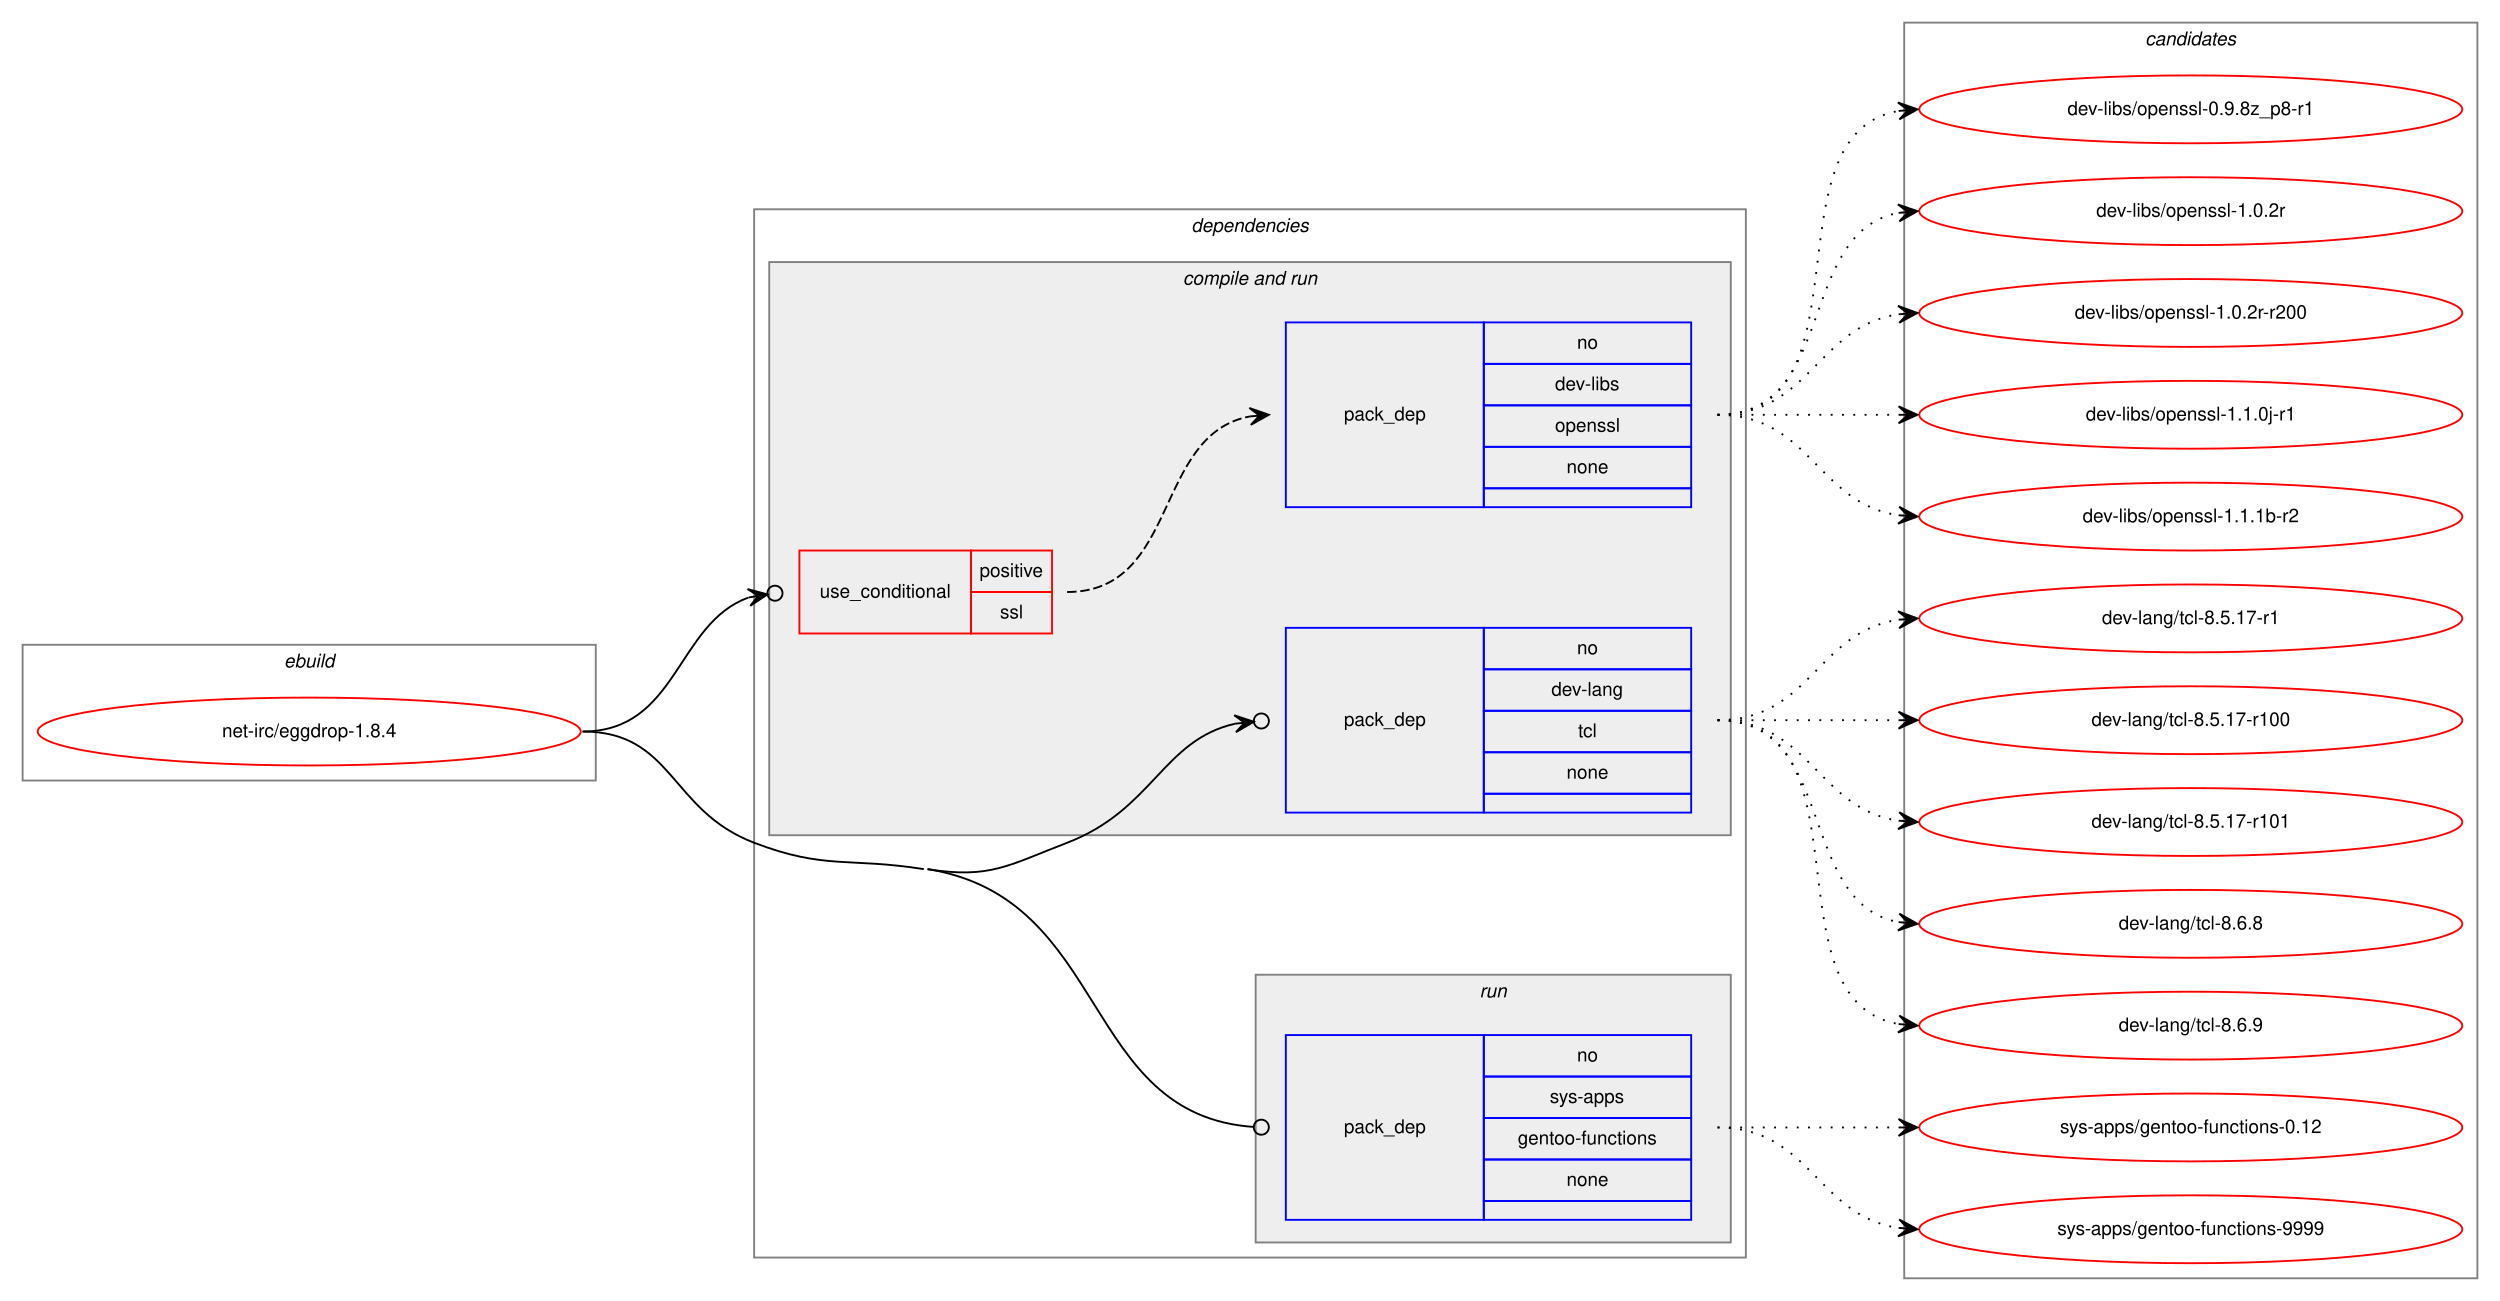
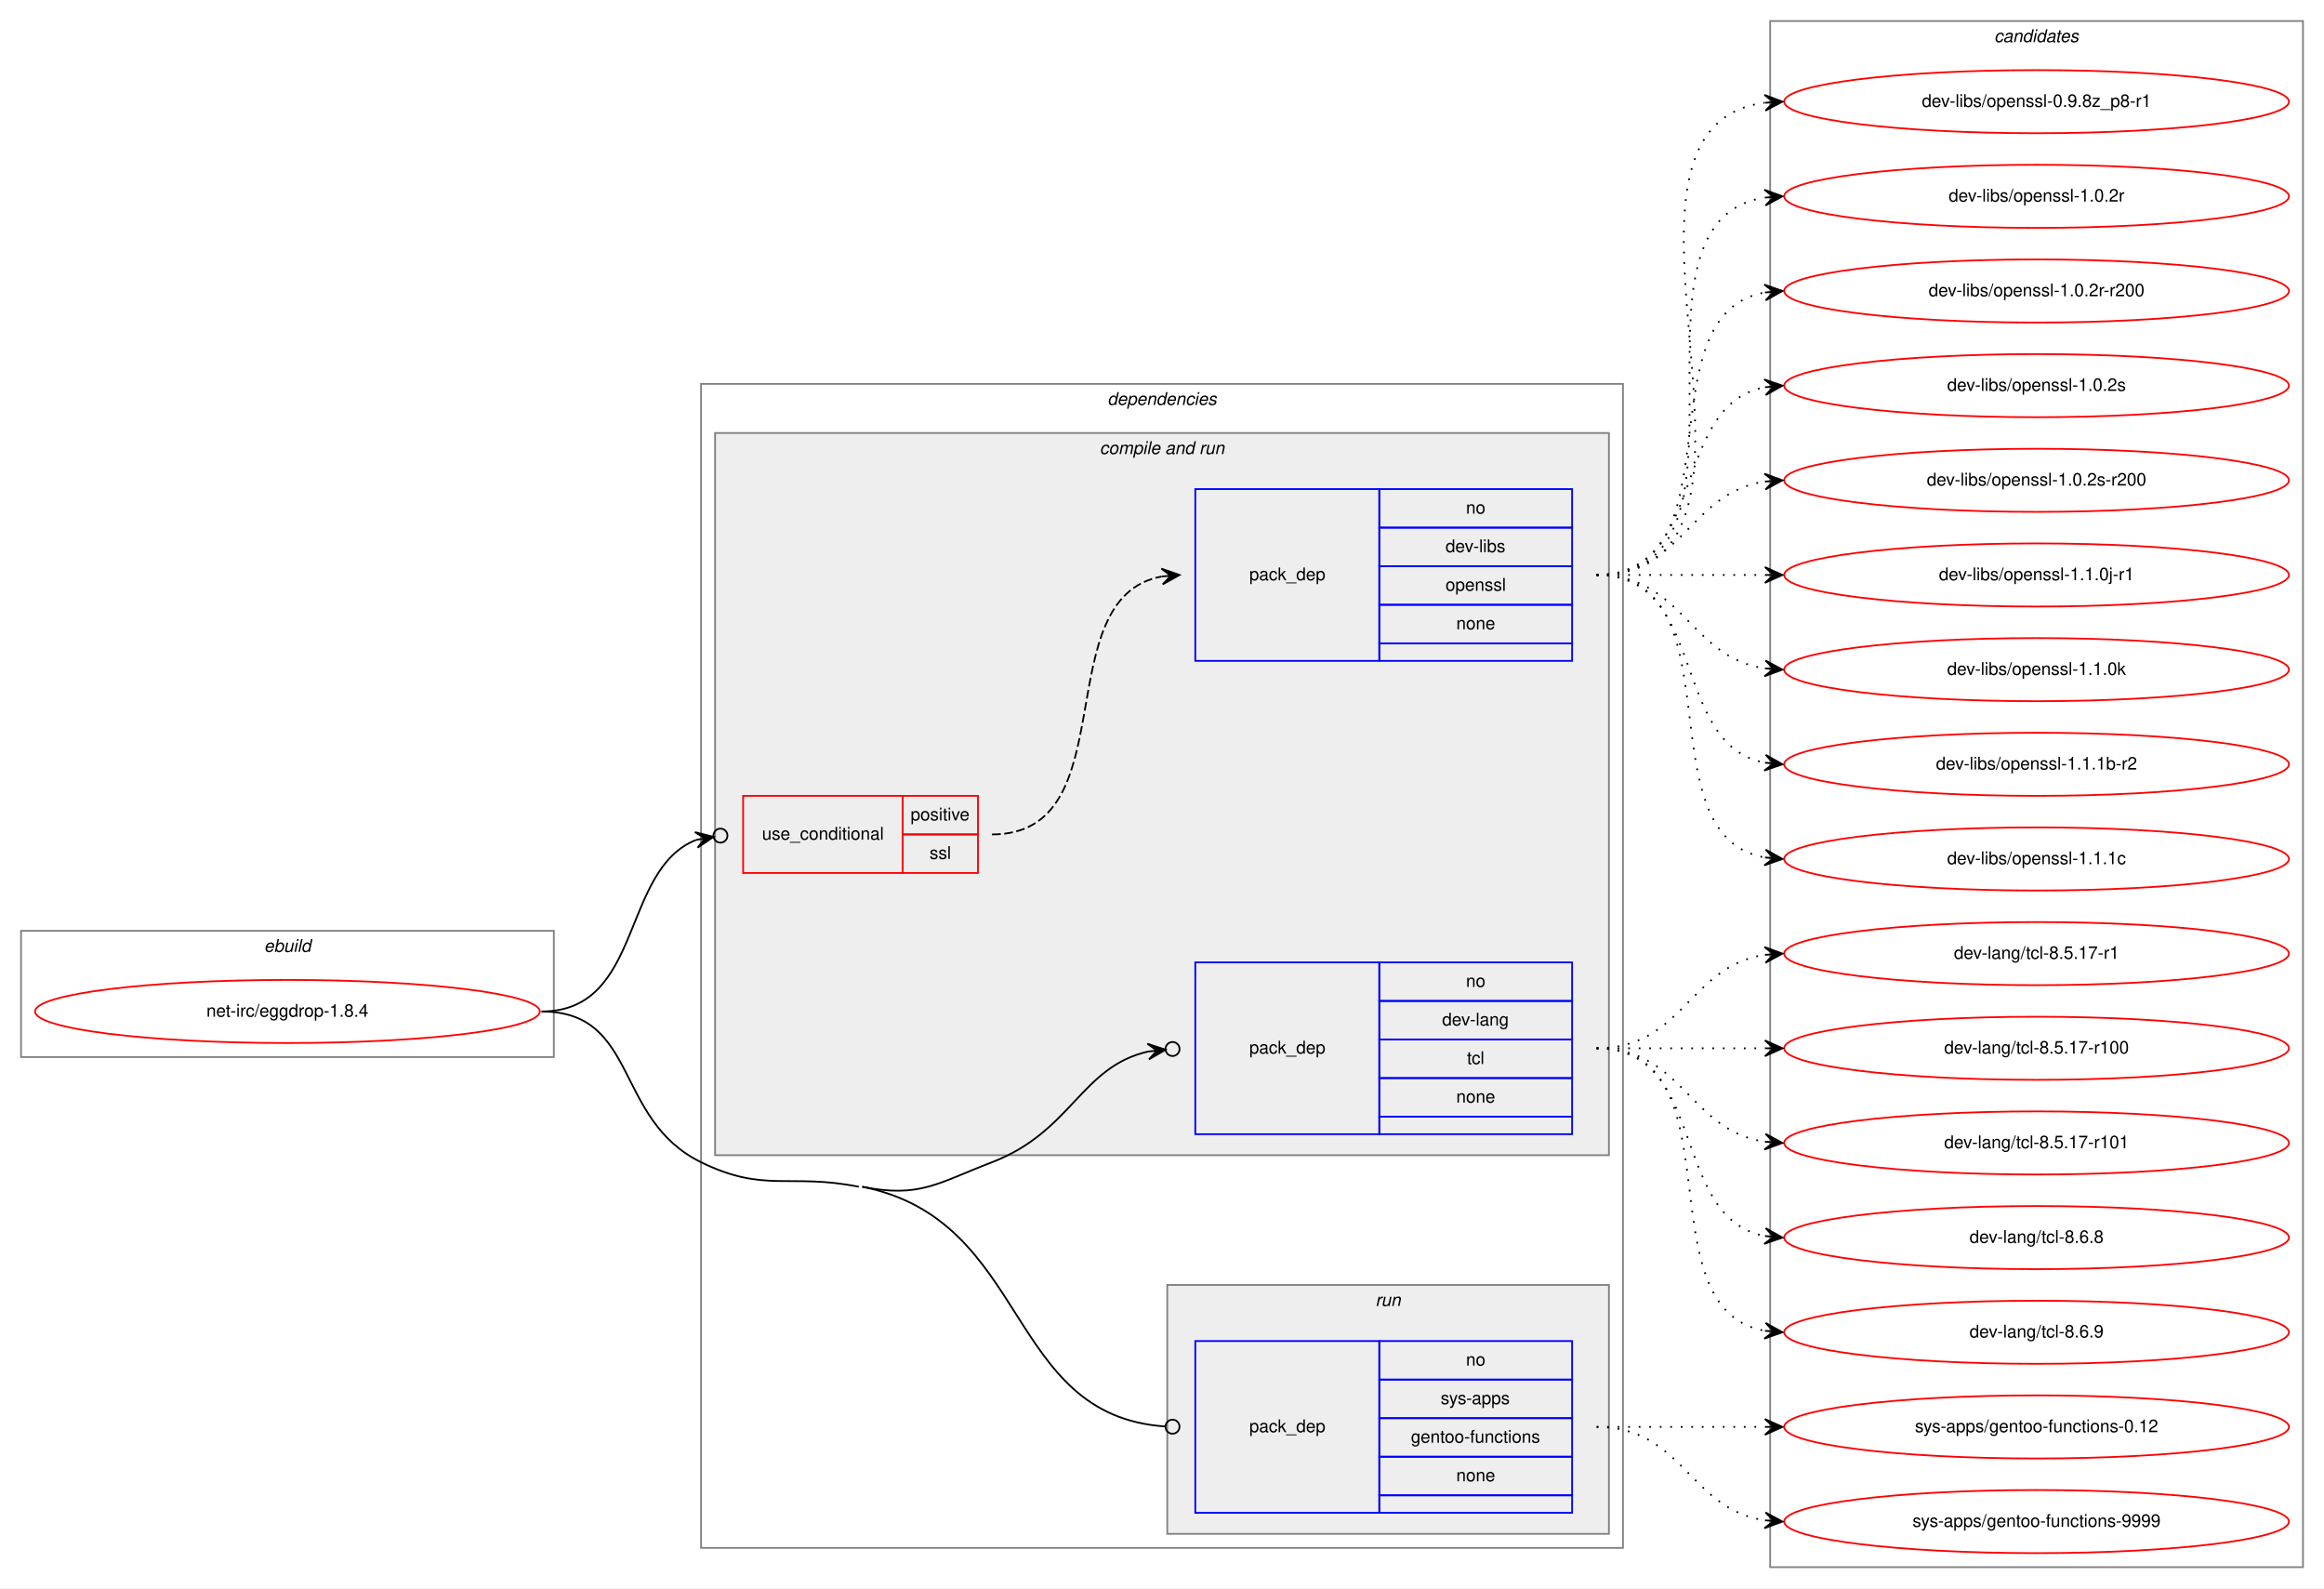
- <svg xmlns="http://www.w3.org/2000/svg" xmlns:xlink="http://www.w3.org/1999/xlink" width="1326pt" height="690pt" viewBox="0.00 0.00 1326.00 690.00">
-   <g id="graph0" class="graph" transform="scale(1 1) rotate(0) translate(4 686)">
-     <polygon fill="white" stroke="transparent" points="-4,4 -4,-686 1322,-686 1322,4 -4,4" />
+ <svg xmlns="http://www.w3.org/2000/svg" xmlns:xlink="http://www.w3.org/1999/xlink" width="1326pt" height="906pt" viewBox="0.00 0.00 1326.00 906.00">
+   <g id="graph0" class="graph" transform="scale(1 1) rotate(0) translate(4 902)">
+     <polygon fill="white" stroke="transparent" points="-4,4 -4,-902 1322,-902 1322,4 -4,4" />
    <g id="clust1" class="cluster">
-       <polygon fill="none" stroke="gray" points="8,-272 8,-344 312,-344 312,-272 8,-272" />
-       <text text-anchor="start" x="146.66" y="-332" font-family="Helvetica,sans-Serif" font-style="italic" font-size="10.00">ebuild</text>
+       <polygon fill="none" stroke="gray" points="8,-299 8,-371 312,-371 312,-299 8,-299" />
+       <text text-anchor="start" x="146.66" y="-359" font-family="Helvetica,sans-Serif" font-style="italic" font-size="10.00">ebuild</text>
    </g>
    <g id="clust2" class="cluster">
-       <polygon fill="none" stroke="gray" points="396,-19 396,-575 922,-575 922,-19 396,-19" />
-       <text text-anchor="start" x="627.88" y="-563" font-family="Helvetica,sans-Serif" font-style="italic" font-size="10.00">dependencies</text>
+       <polygon fill="none" stroke="gray" points="396,-19 396,-683 922,-683 922,-19 396,-19" />
+       <text text-anchor="start" x="627.88" y="-671" font-family="Helvetica,sans-Serif" font-style="italic" font-size="10.00">dependencies</text>
    </g>
    <g id="clust4" class="cluster">
-       <polygon fill="#eeeeee" stroke="gray" points="404,-243 404,-547 914,-547 914,-243 404,-243" />
-       <text text-anchor="start" x="623.44" y="-535" font-family="Helvetica,sans-Serif" font-style="italic" font-size="10.00">compile and run</text>
+       <polygon fill="#eeeeee" stroke="gray" points="404,-243 404,-655 914,-655 914,-243 404,-243" />
+       <text text-anchor="start" x="623.44" y="-643" font-family="Helvetica,sans-Serif" font-style="italic" font-size="10.00">compile and run</text>
    </g>
    <g id="clust8" class="cluster">
      <polygon fill="#eeeeee" stroke="gray" points="662,-27 662,-169 914,-169 914,-27 662,-27" />
      <text text-anchor="start" x="780.78" y="-157" font-family="Helvetica,sans-Serif" font-style="italic" font-size="10.00">run</text>
    </g>
    <g id="clust10" class="cluster">
-       <polygon fill="none" stroke="gray" points="1006,-8 1006,-674 1310,-674 1310,-8 1006,-8" />
-       <text text-anchor="start" x="1133.82" y="-662" font-family="Helvetica,sans-Serif" font-style="italic" font-size="10.00">candidates</text>
+       <polygon fill="none" stroke="gray" points="1006,-8 1006,-890 1310,-890 1310,-8 1006,-8" />
+       <text text-anchor="start" x="1133.82" y="-878" font-family="Helvetica,sans-Serif" font-style="italic" font-size="10.00">candidates</text>
    </g>
    <g id="node1" class="node">
      <g id="a_node1">
        <a xlink:href="../net-irc/eggdrop-1.8.4.svg" xlink:title="net-irc/eggdrop-1.8.4">
-           <ellipse fill="none" stroke="red" cx="160" cy="-298" rx="144" ry="18" />
-           <text text-anchor="middle" x="160" y="-295" font-family="Helvetica,sans-Serif" font-size="10.00">net-irc/eggdrop-1.8.4</text>
+           <ellipse fill="none" stroke="red" cx="160" cy="-325" rx="144" ry="18" />
+           <text text-anchor="middle" x="160" y="-322" font-family="Helvetica,sans-Serif" font-size="10.00">net-irc/eggdrop-1.8.4</text>
        </a>
      </g>
    </g>
    <g id="node2" class="node">
-       <polygon fill="none" stroke="red" points="420,-350 420,-394 511,-394 511,-350 420,-350" />
-       <text text-anchor="start" x="430.77" y="-369" font-family="Helvetica,sans-Serif" font-size="10.00">use_conditional</text>
-       <polygon fill="none" stroke="red" points="511,-372 511,-394 554,-394 554,-372 511,-372" />
-       <text text-anchor="start" x="515.55" y="-380" font-family="Helvetica,sans-Serif" font-size="10.00">positive</text>
-       <polygon fill="none" stroke="red" points="511,-350 511,-372 554,-372 554,-350 511,-350" />
-       <text text-anchor="start" x="526.39" y="-358" font-family="Helvetica,sans-Serif" font-size="10.00">ssl</text>
+       <polygon fill="none" stroke="red" points="420,-404 420,-448 511,-448 511,-404 420,-404" />
+       <text text-anchor="start" x="430.77" y="-423" font-family="Helvetica,sans-Serif" font-size="10.00">use_conditional</text>
+       <polygon fill="none" stroke="red" points="511,-426 511,-448 554,-448 554,-426 511,-426" />
+       <text text-anchor="start" x="515.55" y="-434" font-family="Helvetica,sans-Serif" font-size="10.00">positive</text>
+       <polygon fill="none" stroke="red" points="511,-404 511,-426 554,-426 554,-404 511,-404" />
+       <text text-anchor="start" x="526.39" y="-412" font-family="Helvetica,sans-Serif" font-size="10.00">ssl</text>
    </g>
    <g id="edge2" class="edge">
-       <path fill="none" stroke="black" d="M305,-298C355.61,-298 354.73,-355.42 393.07,-369.1" />
-       <ellipse fill="none" stroke="black" cx="407.05" cy="-371.36" rx="4" ry="4" />
-       <polygon fill="black" stroke="black" points="403.1,-370.72 392.51,-373.57 398.17,-369.92 393.23,-369.13 393.23,-369.13 393.23,-369.13 398.17,-369.92 393.95,-364.68 403.1,-370.72 403.1,-370.72" />
+       <path fill="none" stroke="black" d="M305,-325C363.21,-325 350.03,-405.82 393.18,-422.87" />
+       <ellipse fill="none" stroke="black" cx="407.06" cy="-425.31" rx="4" ry="4" />
+       <polygon fill="black" stroke="black" points="403.12,-424.61 392.49,-427.31 398.2,-423.75 393.27,-422.88 393.27,-422.88 393.27,-422.88 398.2,-423.75 394.05,-418.45 403.12,-424.61 403.12,-424.61" />
    </g>
    <g id="node4" class="node">
      <polygon fill="none" stroke="blue" points="678,-255 678,-353 783,-353 783,-255 678,-255" />
      <text text-anchor="start" x="708.82" y="-301" font-family="Helvetica,sans-Serif" font-size="10.00">pack_dep</text>
      <polygon fill="none" stroke="blue" points="783,-331 783,-353 893,-353 893,-331 783,-331" />
      <text text-anchor="start" x="832.44" y="-339" font-family="Helvetica,sans-Serif" font-size="10.00">no</text>
      <polygon fill="none" stroke="blue" points="783,-309 783,-331 893,-331 893,-309 783,-309" />
      <text text-anchor="start" x="818.83" y="-317" font-family="Helvetica,sans-Serif" font-size="10.00">dev-lang</text>
      <polygon fill="none" stroke="blue" points="783,-287 783,-309 893,-309 893,-287 783,-287" />
      <text text-anchor="start" x="833" y="-295" font-family="Helvetica,sans-Serif" font-size="10.00">tcl</text>
      <polygon fill="none" stroke="blue" points="783,-265 783,-287 893,-287 893,-265 783,-265" />
      <text text-anchor="start" x="826.88" y="-273" font-family="Helvetica,sans-Serif" font-size="10.00">none</text>
      <polygon fill="none" stroke="blue" points="783,-255 783,-265 893,-265 893,-255 783,-255" />
    </g>
    <g id="edge3" class="edge">
-       <path fill="none" stroke="black" d="M488,-225C521.06,-219.74 530.75,-227.01 562,-239 607.66,-256.52 612.73,-293.45 651.07,-302.14" />
+       <path fill="none" stroke="black" d="M488,-225C520.83,-218.47 530.75,-227.01 562,-239 607.66,-256.52 612.73,-293.45 651.07,-302.14" />
      <ellipse fill="none" stroke="black" cx="665.02" cy="-303.59" rx="4" ry="4" />
      <polygon fill="black" stroke="black" points="661.04,-303.18 650.63,-306.62 656.07,-302.66 651.1,-302.15 651.1,-302.15 651.1,-302.15 656.07,-302.66 651.56,-297.67 661.04,-303.18 661.04,-303.18" />
    </g>
    <g id="node5" class="node">
      <polygon fill="none" stroke="blue" points="678,-39 678,-137 783,-137 783,-39 678,-39" />
      <text text-anchor="start" x="708.82" y="-85" font-family="Helvetica,sans-Serif" font-size="10.00">pack_dep</text>
      <polygon fill="none" stroke="blue" points="783,-115 783,-137 893,-137 893,-115 783,-115" />
      <text text-anchor="start" x="832.44" y="-123" font-family="Helvetica,sans-Serif" font-size="10.00">no</text>
      <polygon fill="none" stroke="blue" points="783,-93 783,-115 893,-115 893,-93 783,-93" />
      <text text-anchor="start" x="818" y="-101" font-family="Helvetica,sans-Serif" font-size="10.00">sys-apps</text>
      <polygon fill="none" stroke="blue" points="783,-71 783,-93 893,-93 893,-71 783,-71" />
      <text text-anchor="start" x="801.04" y="-79" font-family="Helvetica,sans-Serif" font-size="10.00">gentoo-functions</text>
      <polygon fill="none" stroke="blue" points="783,-49 783,-71 893,-71 893,-49 783,-49" />
      <text text-anchor="start" x="826.88" y="-57" font-family="Helvetica,sans-Serif" font-size="10.00">none</text>
      <polygon fill="none" stroke="blue" points="783,-39 783,-49 893,-49 893,-39 783,-39" />
    </g>
    <g id="edge4" class="edge">
-       <path fill="none" stroke="black" d="M488,-225C584.91,-209.57 569.09,-94.55 660.99,-88.27" />
+       <path fill="none" stroke="black" d="M488,-225C584.24,-205.85 569.05,-94.34 660.99,-88.26" />
      <ellipse fill="none" stroke="black" cx="665" cy="-88.13" rx="4" ry="4" />
-       <path fill="none" stroke="black" d="M305,-298C353.2,-298 350.97,-256.19 396,-239 433.82,-224.56 446.02,-231.36 486,-225" />
+       <path fill="none" stroke="black" d="M305,-325C360.65,-325 346.03,-263.49 396,-239 432.35,-221.18 446.3,-232.9 486,-225" />
    </g>
    <g id="node3" class="node">
-       <polygon fill="none" stroke="blue" points="678,-417 678,-515 783,-515 783,-417 678,-417" />
-       <text text-anchor="start" x="708.82" y="-463" font-family="Helvetica,sans-Serif" font-size="10.00">pack_dep</text>
-       <polygon fill="none" stroke="blue" points="783,-493 783,-515 893,-515 893,-493 783,-493" />
-       <text text-anchor="start" x="832.44" y="-501" font-family="Helvetica,sans-Serif" font-size="10.00">no</text>
-       <polygon fill="none" stroke="blue" points="783,-471 783,-493 893,-493 893,-471 783,-471" />
-       <text text-anchor="start" x="820.78" y="-479" font-family="Helvetica,sans-Serif" font-size="10.00">dev-libs</text>
-       <polygon fill="none" stroke="blue" points="783,-449 783,-471 893,-471 893,-449 783,-449" />
-       <text text-anchor="start" x="820.77" y="-457" font-family="Helvetica,sans-Serif" font-size="10.00">openssl</text>
-       <polygon fill="none" stroke="blue" points="783,-427 783,-449 893,-449 893,-427 783,-427" />
-       <text text-anchor="start" x="826.88" y="-435" font-family="Helvetica,sans-Serif" font-size="10.00">none</text>
-       <polygon fill="none" stroke="blue" points="783,-417 783,-427 893,-427 893,-417 783,-417" />
+       <polygon fill="none" stroke="blue" points="678,-525 678,-623 783,-623 783,-525 678,-525" />
+       <text text-anchor="start" x="708.82" y="-571" font-family="Helvetica,sans-Serif" font-size="10.00">pack_dep</text>
+       <polygon fill="none" stroke="blue" points="783,-601 783,-623 893,-623 893,-601 783,-601" />
+       <text text-anchor="start" x="832.44" y="-609" font-family="Helvetica,sans-Serif" font-size="10.00">no</text>
+       <polygon fill="none" stroke="blue" points="783,-579 783,-601 893,-601 893,-579 783,-579" />
+       <text text-anchor="start" x="820.78" y="-587" font-family="Helvetica,sans-Serif" font-size="10.00">dev-libs</text>
+       <polygon fill="none" stroke="blue" points="783,-557 783,-579 893,-579 893,-557 783,-557" />
+       <text text-anchor="start" x="820.77" y="-565" font-family="Helvetica,sans-Serif" font-size="10.00">openssl</text>
+       <polygon fill="none" stroke="blue" points="783,-535 783,-557 893,-557 893,-535 783,-535" />
+       <text text-anchor="start" x="826.88" y="-543" font-family="Helvetica,sans-Serif" font-size="10.00">none</text>
+       <polygon fill="none" stroke="blue" points="783,-525 783,-535 893,-535 893,-525 783,-525" />
    </g>
    <g id="edge1" class="edge">
-       <path fill="none" stroke="black" stroke-dasharray="5,2" d="M562,-372C621.71,-372 607.65,-455.65 659.01,-465.13" />
-       <polygon fill="black" stroke="black" points="669,-466 658.65,-469.61 664.02,-465.57 659.04,-465.13 659.04,-465.13 659.04,-465.13 664.02,-465.57 659.43,-460.65 669,-466 669,-466" />
+       <path fill="none" stroke="black" stroke-dasharray="5,2" d="M562,-426C639.52,-426 592.53,-561 658.86,-573.13" />
+       <polygon fill="black" stroke="black" points="669,-574 658.65,-577.63 664.02,-573.57 659.04,-573.15 659.04,-573.15 659.04,-573.15 664.02,-573.57 659.42,-568.66 669,-574 669,-574" />
    </g>
    <g id="node6" class="node">
      <g id="a_node6">
        <a xlink:href="../dev-libs/openssl-0.9.8z_p8-r1.svg" xlink:title="dev-libs/openssl-0.9.8z_p8-r1">
-           <ellipse fill="none" stroke="red" cx="1158" cy="-628" rx="144" ry="18" />
-           <text text-anchor="middle" x="1158" y="-625" font-family="Helvetica,sans-Serif" font-size="10.00">dev-libs/openssl-0.9.8z_p8-r1</text>
+           <ellipse fill="none" stroke="red" cx="1158" cy="-844" rx="144" ry="18" />
+           <text text-anchor="middle" x="1158" y="-841" font-family="Helvetica,sans-Serif" font-size="10.00">dev-libs/openssl-0.9.8z_p8-r1</text>
        </a>
      </g>
    </g>
    <g id="edge5" class="edge">
-       <path fill="none" stroke="black" stroke-dasharray="1,5" d="M907,-466C989.35,-466 932.36,-614.38 1002.73,-627.13" />
-       <polygon fill="black" stroke="black" points="1013,-628 1002.66,-631.64 1008.02,-627.58 1003.04,-627.15 1003.04,-627.15 1003.04,-627.15 1008.02,-627.58 1003.42,-622.67 1013,-628 1013,-628" />
+       <path fill="none" stroke="black" stroke-dasharray="1,5" d="M907,-574C1032.27,-574 892.46,-828.92 1002.71,-843.36" />
+       <polygon fill="black" stroke="black" points="1013,-844 1002.74,-847.87 1008.01,-843.69 1003.02,-843.38 1003.02,-843.38 1003.02,-843.38 1008.01,-843.69 1003.3,-838.89 1013,-844 1013,-844" />
    </g>
    <g id="node7" class="node">
      <g id="a_node7">
        <a xlink:href="../dev-libs/openssl-1.0.2r.svg" xlink:title="dev-libs/openssl-1.0.2r">
-           <ellipse fill="none" stroke="red" cx="1158" cy="-574" rx="144" ry="18" />
-           <text text-anchor="middle" x="1158" y="-571" font-family="Helvetica,sans-Serif" font-size="10.00">dev-libs/openssl-1.0.2r</text>
+           <ellipse fill="none" stroke="red" cx="1158" cy="-790" rx="144" ry="18" />
+           <text text-anchor="middle" x="1158" y="-787" font-family="Helvetica,sans-Serif" font-size="10.00">dev-libs/openssl-1.0.2r</text>
        </a>
      </g>
    </g>
    <g id="edge6" class="edge">
-       <path fill="none" stroke="black" stroke-dasharray="1,5" d="M907,-466C970.58,-466 948.58,-562.51 1002.79,-573.07" />
-       <polygon fill="black" stroke="black" points="1013,-574 1002.63,-577.57 1008.02,-573.54 1003.04,-573.09 1003.04,-573.09 1003.04,-573.09 1008.02,-573.54 1003.45,-568.61 1013,-574 1013,-574" />
+       <path fill="none" stroke="black" stroke-dasharray="1,5" d="M907,-574C1010.28,-574 913.19,-775.49 1002.77,-789.26" />
+       <polygon fill="black" stroke="black" points="1013,-790 1002.7,-793.77 1008.01,-789.64 1003.03,-789.28 1003.03,-789.28 1003.03,-789.28 1008.01,-789.64 1003.35,-784.79 1013,-790 1013,-790" />
    </g>
    <g id="node8" class="node">
      <g id="a_node8">
        <a xlink:href="../dev-libs/openssl-1.0.2r-r200.svg" xlink:title="dev-libs/openssl-1.0.2r-r200">
-           <ellipse fill="none" stroke="red" cx="1158" cy="-520" rx="144" ry="18" />
-           <text text-anchor="middle" x="1158" y="-517" font-family="Helvetica,sans-Serif" font-size="10.00">dev-libs/openssl-1.0.2r-r200</text>
+           <ellipse fill="none" stroke="red" cx="1158" cy="-736" rx="144" ry="18" />
+           <text text-anchor="middle" x="1158" y="-733" font-family="Helvetica,sans-Serif" font-size="10.00">dev-libs/openssl-1.0.2r-r200</text>
        </a>
      </g>
    </g>
    <g id="edge7" class="edge">
-       <path fill="none" stroke="black" stroke-dasharray="1,5" d="M907,-466C956.26,-466 959.85,-512.87 1002.86,-519.28" />
-       <polygon fill="black" stroke="black" points="1013,-520 1002.71,-523.78 1008.01,-519.64 1003.03,-519.29 1003.03,-519.29 1003.03,-519.29 1008.01,-519.64 1003.35,-514.8 1013,-520 1013,-520" />
+       <path fill="none" stroke="black" stroke-dasharray="1,5" d="M907,-574C989.35,-574 932.36,-722.38 1002.73,-735.13" />
+       <polygon fill="black" stroke="black" points="1013,-736 1002.66,-739.64 1008.02,-735.58 1003.04,-735.15 1003.04,-735.15 1003.04,-735.15 1008.02,-735.58 1003.42,-730.67 1013,-736 1013,-736" />
    </g>
    <g id="node9" class="node">
      <g id="a_node9">
-         <a xlink:href="../dev-libs/openssl-1.1.0j-r1.svg" xlink:title="dev-libs/openssl-1.1.0j-r1">
-           <ellipse fill="none" stroke="red" cx="1158" cy="-466" rx="144" ry="18" />
-           <text text-anchor="middle" x="1158" y="-463" font-family="Helvetica,sans-Serif" font-size="10.00">dev-libs/openssl-1.1.0j-r1</text>
+         <a xlink:href="../dev-libs/openssl-1.0.2s.svg" xlink:title="dev-libs/openssl-1.0.2s">
+           <ellipse fill="none" stroke="red" cx="1158" cy="-682" rx="144" ry="18" />
+           <text text-anchor="middle" x="1158" y="-679" font-family="Helvetica,sans-Serif" font-size="10.00">dev-libs/openssl-1.0.2s</text>
        </a>
      </g>
    </g>
    <g id="edge8" class="edge">
-       <path fill="none" stroke="black" stroke-dasharray="1,5" d="M907,-466C950.43,-466 963.83,-466 1002.57,-466" />
-       <polygon fill="black" stroke="black" points="1013,-466 1003,-470.5 1008,-466 1003,-466 1003,-466 1003,-466 1008,-466 1003,-461.5 1013,-466 1013,-466" />
+       <path fill="none" stroke="black" stroke-dasharray="1,5" d="M907,-574C970.58,-574 948.58,-670.51 1002.79,-681.07" />
+       <polygon fill="black" stroke="black" points="1013,-682 1002.63,-685.57 1008.02,-681.54 1003.04,-681.09 1003.04,-681.09 1003.04,-681.09 1008.02,-681.54 1003.45,-676.61 1013,-682 1013,-682" />
    </g>
    <g id="node10" class="node">
      <g id="a_node10">
-         <a xlink:href="../dev-libs/openssl-1.1.1b-r2.svg" xlink:title="dev-libs/openssl-1.1.1b-r2">
-           <ellipse fill="none" stroke="red" cx="1158" cy="-412" rx="144" ry="18" />
-           <text text-anchor="middle" x="1158" y="-409" font-family="Helvetica,sans-Serif" font-size="10.00">dev-libs/openssl-1.1.1b-r2</text>
+         <a xlink:href="../dev-libs/openssl-1.0.2s-r200.svg" xlink:title="dev-libs/openssl-1.0.2s-r200">
+           <ellipse fill="none" stroke="red" cx="1158" cy="-628" rx="144" ry="18" />
+           <text text-anchor="middle" x="1158" y="-625" font-family="Helvetica,sans-Serif" font-size="10.00">dev-libs/openssl-1.0.2s-r200</text>
        </a>
      </g>
    </g>
    <g id="edge9" class="edge">
-       <path fill="none" stroke="black" stroke-dasharray="1,5" d="M907,-466C956.26,-466 959.85,-419.13 1002.86,-412.72" />
-       <polygon fill="black" stroke="black" points="1013,-412 1003.35,-417.2 1008.01,-412.36 1003.03,-412.71 1003.03,-412.71 1003.03,-412.71 1008.01,-412.36 1002.71,-408.22 1013,-412 1013,-412" />
+       <path fill="none" stroke="black" stroke-dasharray="1,5" d="M907,-574C956.26,-574 959.85,-620.87 1002.86,-627.28" />
+       <polygon fill="black" stroke="black" points="1013,-628 1002.71,-631.78 1008.01,-627.64 1003.03,-627.29 1003.03,-627.29 1003.03,-627.29 1008.01,-627.64 1003.35,-622.8 1013,-628 1013,-628" />
    </g>
    <g id="node11" class="node">
      <g id="a_node11">
+         <a xlink:href="../dev-libs/openssl-1.1.0j-r1.svg" xlink:title="dev-libs/openssl-1.1.0j-r1">
+           <ellipse fill="none" stroke="red" cx="1158" cy="-574" rx="144" ry="18" />
+           <text text-anchor="middle" x="1158" y="-571" font-family="Helvetica,sans-Serif" font-size="10.00">dev-libs/openssl-1.1.0j-r1</text>
+         </a>
+       </g>
+     </g>
+     <g id="edge10" class="edge">
+       <path fill="none" stroke="black" stroke-dasharray="1,5" d="M907,-574C950.43,-574 963.83,-574 1002.57,-574" />
+       <polygon fill="black" stroke="black" points="1013,-574 1003,-578.5 1008,-574 1003,-574 1003,-574 1003,-574 1008,-574 1003,-569.5 1013,-574 1013,-574" />
+     </g>
+     <g id="node12" class="node">
+       <g id="a_node12">
+         <a xlink:href="../dev-libs/openssl-1.1.0k.svg" xlink:title="dev-libs/openssl-1.1.0k">
+           <ellipse fill="none" stroke="red" cx="1158" cy="-520" rx="144" ry="18" />
+           <text text-anchor="middle" x="1158" y="-517" font-family="Helvetica,sans-Serif" font-size="10.00">dev-libs/openssl-1.1.0k</text>
+         </a>
+       </g>
+     </g>
+     <g id="edge11" class="edge">
+       <path fill="none" stroke="black" stroke-dasharray="1,5" d="M907,-574C956.26,-574 959.85,-527.13 1002.86,-520.72" />
+       <polygon fill="black" stroke="black" points="1013,-520 1003.35,-525.2 1008.01,-520.36 1003.03,-520.71 1003.03,-520.71 1003.03,-520.71 1008.01,-520.36 1002.71,-516.22 1013,-520 1013,-520" />
+     </g>
+     <g id="node13" class="node">
+       <g id="a_node13">
+         <a xlink:href="../dev-libs/openssl-1.1.1b-r2.svg" xlink:title="dev-libs/openssl-1.1.1b-r2">
+           <ellipse fill="none" stroke="red" cx="1158" cy="-466" rx="144" ry="18" />
+           <text text-anchor="middle" x="1158" y="-463" font-family="Helvetica,sans-Serif" font-size="10.00">dev-libs/openssl-1.1.1b-r2</text>
+         </a>
+       </g>
+     </g>
+     <g id="edge12" class="edge">
+       <path fill="none" stroke="black" stroke-dasharray="1,5" d="M907,-574C970.58,-574 948.58,-477.49 1002.79,-466.93" />
+       <polygon fill="black" stroke="black" points="1013,-466 1003.45,-471.39 1008.02,-466.46 1003.04,-466.91 1003.04,-466.91 1003.04,-466.91 1008.02,-466.46 1002.63,-462.43 1013,-466 1013,-466" />
+     </g>
+     <g id="node14" class="node">
+       <g id="a_node14">
+         <a xlink:href="../dev-libs/openssl-1.1.1c.svg" xlink:title="dev-libs/openssl-1.1.1c">
+           <ellipse fill="none" stroke="red" cx="1158" cy="-412" rx="144" ry="18" />
+           <text text-anchor="middle" x="1158" y="-409" font-family="Helvetica,sans-Serif" font-size="10.00">dev-libs/openssl-1.1.1c</text>
+         </a>
+       </g>
+     </g>
+     <g id="edge13" class="edge">
+       <path fill="none" stroke="black" stroke-dasharray="1,5" d="M907,-574C989.35,-574 932.36,-425.62 1002.73,-412.87" />
+       <polygon fill="black" stroke="black" points="1013,-412 1003.42,-417.33 1008.02,-412.42 1003.04,-412.85 1003.04,-412.85 1003.04,-412.85 1008.02,-412.42 1002.66,-408.36 1013,-412 1013,-412" />
+     </g>
+     <g id="node15" class="node">
+       <g id="a_node15">
        <a xlink:href="../dev-lang/tcl-8.5.17-r1.svg" xlink:title="dev-lang/tcl-8.5.17-r1">
          <ellipse fill="none" stroke="red" cx="1158" cy="-358" rx="144" ry="18" />
          <text text-anchor="middle" x="1158" y="-355" font-family="Helvetica,sans-Serif" font-size="10.00">dev-lang/tcl-8.5.17-r1</text>
        </a>
      </g>
    </g>
-     <g id="edge10" class="edge">
+     <g id="edge14" class="edge">
      <path fill="none" stroke="black" stroke-dasharray="1,5" d="M907,-304C956.26,-304 959.85,-350.87 1002.86,-357.28" />
      <polygon fill="black" stroke="black" points="1013,-358 1002.71,-361.78 1008.01,-357.64 1003.03,-357.29 1003.03,-357.29 1003.03,-357.29 1008.01,-357.64 1003.35,-352.8 1013,-358 1013,-358" />
    </g>
-     <g id="node12" class="node">
-       <g id="a_node12">
+     <g id="node16" class="node">
+       <g id="a_node16">
        <a xlink:href="../dev-lang/tcl-8.5.17-r100.svg" xlink:title="dev-lang/tcl-8.5.17-r100">
          <ellipse fill="none" stroke="red" cx="1158" cy="-304" rx="144" ry="18" />
          <text text-anchor="middle" x="1158" y="-301" font-family="Helvetica,sans-Serif" font-size="10.00">dev-lang/tcl-8.5.17-r100</text>
        </a>
      </g>
    </g>
-     <g id="edge11" class="edge">
+     <g id="edge15" class="edge">
      <path fill="none" stroke="black" stroke-dasharray="1,5" d="M907,-304C950.43,-304 963.83,-304 1002.57,-304" />
      <polygon fill="black" stroke="black" points="1013,-304 1003,-308.5 1008,-304 1003,-304 1003,-304 1003,-304 1008,-304 1003,-299.5 1013,-304 1013,-304" />
    </g>
-     <g id="node13" class="node">
-       <g id="a_node13">
+     <g id="node17" class="node">
+       <g id="a_node17">
        <a xlink:href="../dev-lang/tcl-8.5.17-r101.svg" xlink:title="dev-lang/tcl-8.5.17-r101">
          <ellipse fill="none" stroke="red" cx="1158" cy="-250" rx="144" ry="18" />
          <text text-anchor="middle" x="1158" y="-247" font-family="Helvetica,sans-Serif" font-size="10.00">dev-lang/tcl-8.5.17-r101</text>
        </a>
      </g>
    </g>
-     <g id="edge12" class="edge">
+     <g id="edge16" class="edge">
      <path fill="none" stroke="black" stroke-dasharray="1,5" d="M907,-304C956.26,-304 959.85,-257.13 1002.86,-250.72" />
      <polygon fill="black" stroke="black" points="1013,-250 1003.35,-255.2 1008.01,-250.36 1003.03,-250.71 1003.03,-250.71 1003.03,-250.71 1008.01,-250.36 1002.71,-246.22 1013,-250 1013,-250" />
    </g>
-     <g id="node14" class="node">
-       <g id="a_node14">
+     <g id="node18" class="node">
+       <g id="a_node18">
        <a xlink:href="../dev-lang/tcl-8.6.8.svg" xlink:title="dev-lang/tcl-8.6.8">
          <ellipse fill="none" stroke="red" cx="1158" cy="-196" rx="144" ry="18" />
          <text text-anchor="middle" x="1158" y="-193" font-family="Helvetica,sans-Serif" font-size="10.00">dev-lang/tcl-8.6.8</text>
        </a>
      </g>
    </g>
-     <g id="edge13" class="edge">
+     <g id="edge17" class="edge">
      <path fill="none" stroke="black" stroke-dasharray="1,5" d="M907,-304C970.58,-304 948.58,-207.49 1002.79,-196.93" />
      <polygon fill="black" stroke="black" points="1013,-196 1003.45,-201.39 1008.02,-196.46 1003.04,-196.91 1003.04,-196.91 1003.04,-196.91 1008.02,-196.46 1002.63,-192.43 1013,-196 1013,-196" />
    </g>
-     <g id="node15" class="node">
-       <g id="a_node15">
+     <g id="node19" class="node">
+       <g id="a_node19">
        <a xlink:href="../dev-lang/tcl-8.6.9.svg" xlink:title="dev-lang/tcl-8.6.9">
          <ellipse fill="none" stroke="red" cx="1158" cy="-142" rx="144" ry="18" />
          <text text-anchor="middle" x="1158" y="-139" font-family="Helvetica,sans-Serif" font-size="10.00">dev-lang/tcl-8.6.9</text>
        </a>
      </g>
    </g>
-     <g id="edge14" class="edge">
+     <g id="edge18" class="edge">
      <path fill="none" stroke="black" stroke-dasharray="1,5" d="M907,-304C989.35,-304 932.36,-155.62 1002.73,-142.87" />
      <polygon fill="black" stroke="black" points="1013,-142 1003.42,-147.33 1008.02,-142.42 1003.04,-142.85 1003.04,-142.85 1003.04,-142.85 1008.02,-142.42 1002.66,-138.36 1013,-142 1013,-142" />
    </g>
-     <g id="node16" class="node">
-       <g id="a_node16">
+     <g id="node20" class="node">
+       <g id="a_node20">
        <a xlink:href="../sys-apps/gentoo-functions-0.12.svg" xlink:title="sys-apps/gentoo-functions-0.12">
          <ellipse fill="none" stroke="red" cx="1158" cy="-88" rx="144" ry="18" />
          <text text-anchor="middle" x="1158" y="-85" font-family="Helvetica,sans-Serif" font-size="10.00">sys-apps/gentoo-functions-0.12</text>
        </a>
      </g>
    </g>
-     <g id="edge15" class="edge">
+     <g id="edge19" class="edge">
      <path fill="none" stroke="black" stroke-dasharray="1,5" d="M907,-88C950.43,-88 963.83,-88 1002.57,-88" />
      <polygon fill="black" stroke="black" points="1013,-88 1003,-92.5 1008,-88 1003,-88 1003,-88 1003,-88 1008,-88 1003,-83.5 1013,-88 1013,-88" />
    </g>
-     <g id="node17" class="node">
-       <g id="a_node17">
+     <g id="node21" class="node">
+       <g id="a_node21">
        <a xlink:href="../sys-apps/gentoo-functions-9999.svg" xlink:title="sys-apps/gentoo-functions-9999">
          <ellipse fill="none" stroke="red" cx="1158" cy="-34" rx="144" ry="18" />
          <text text-anchor="middle" x="1158" y="-31" font-family="Helvetica,sans-Serif" font-size="10.00">sys-apps/gentoo-functions-9999</text>
        </a>
      </g>
    </g>
-     <g id="edge16" class="edge">
+     <g id="edge20" class="edge">
      <path fill="none" stroke="black" stroke-dasharray="1,5" d="M907,-88C956.26,-88 959.85,-41.13 1002.86,-34.72" />
      <polygon fill="black" stroke="black" points="1013,-34 1003.35,-39.2 1008.01,-34.36 1003.03,-34.71 1003.03,-34.71 1003.03,-34.71 1008.01,-34.36 1002.71,-30.22 1013,-34 1013,-34" />
    </g>
  </g>
</svg>
